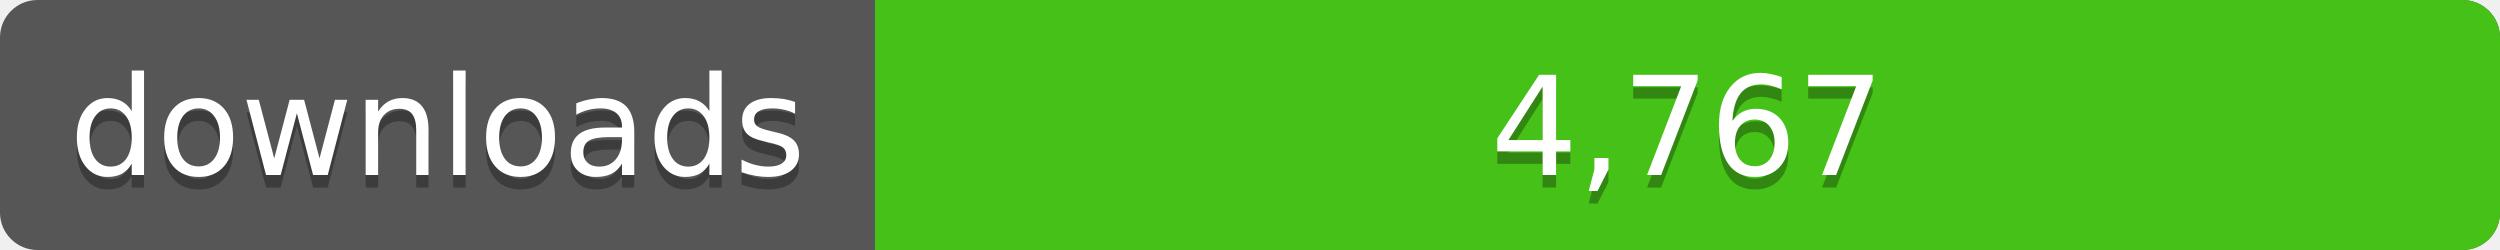
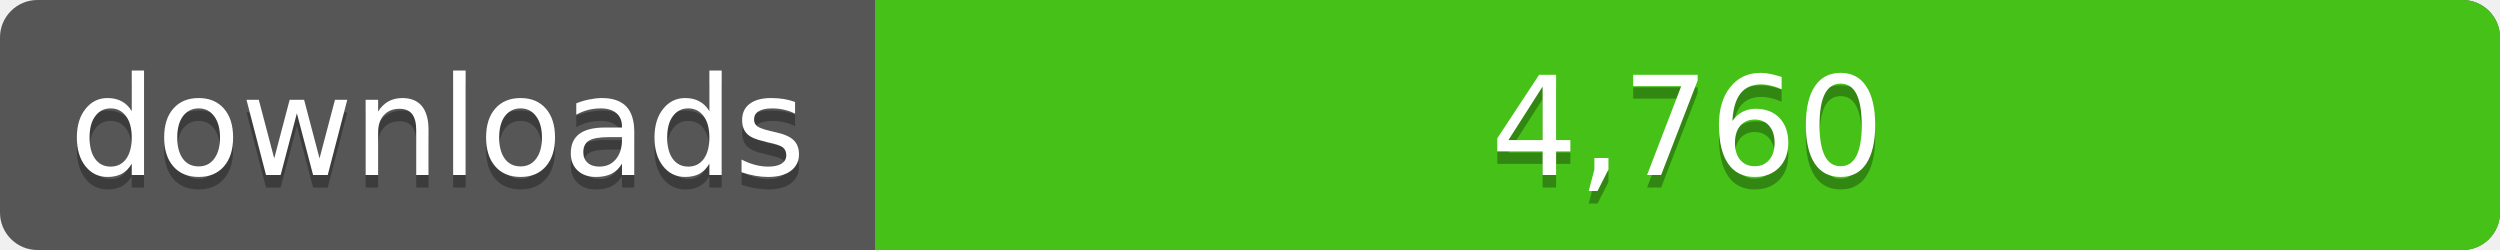
<svg xmlns="http://www.w3.org/2000/svg" width="200" height="20">
  <linearGradient id="a" x2="0" y2="100%%">
    <stop offset="0" stop-color="#bbb" stop-opacity=".1" />
    <stop offset="1" stop-opacity=".1" />
  </linearGradient>
  <rect rx="3" width="200" height="20" fill="#555" />
  <rect rx="3" x="70" width="130" height="20" fill="#4c1" />
  <path fill="#4c1" d="M70 0h4v20h-4z" />
  <rect rx="3" width="200" height="20" fill="url(#a)" />
  <g fill="#fff" text-anchor="middle" font-family="DejaVu Sans,Verdana,Geneva,sans-serif" font-size="11">
    <text x="35" y="15" fill="#010101" fill-opacity=".3">downloads</text>
    <text x="35" y="14">downloads</text>
-     <text x="135" y="15" fill="#010101" fill-opacity=".3">4,767</text>
-     <text x="135" y="14">4,767</text>
+     <text x="135" y="15" fill="#010101" fill-opacity=".3">4,760</text>
+     <text x="135" y="14">4,760</text>
  </g>
</svg>
